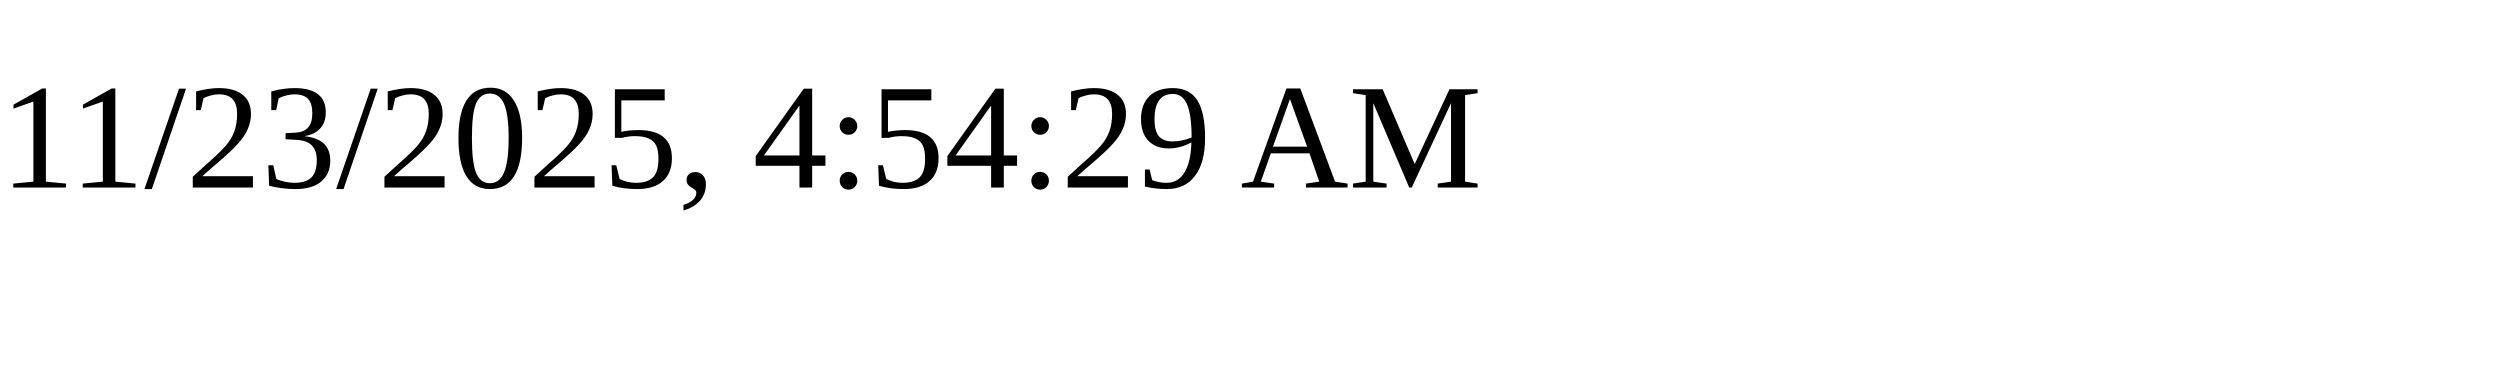
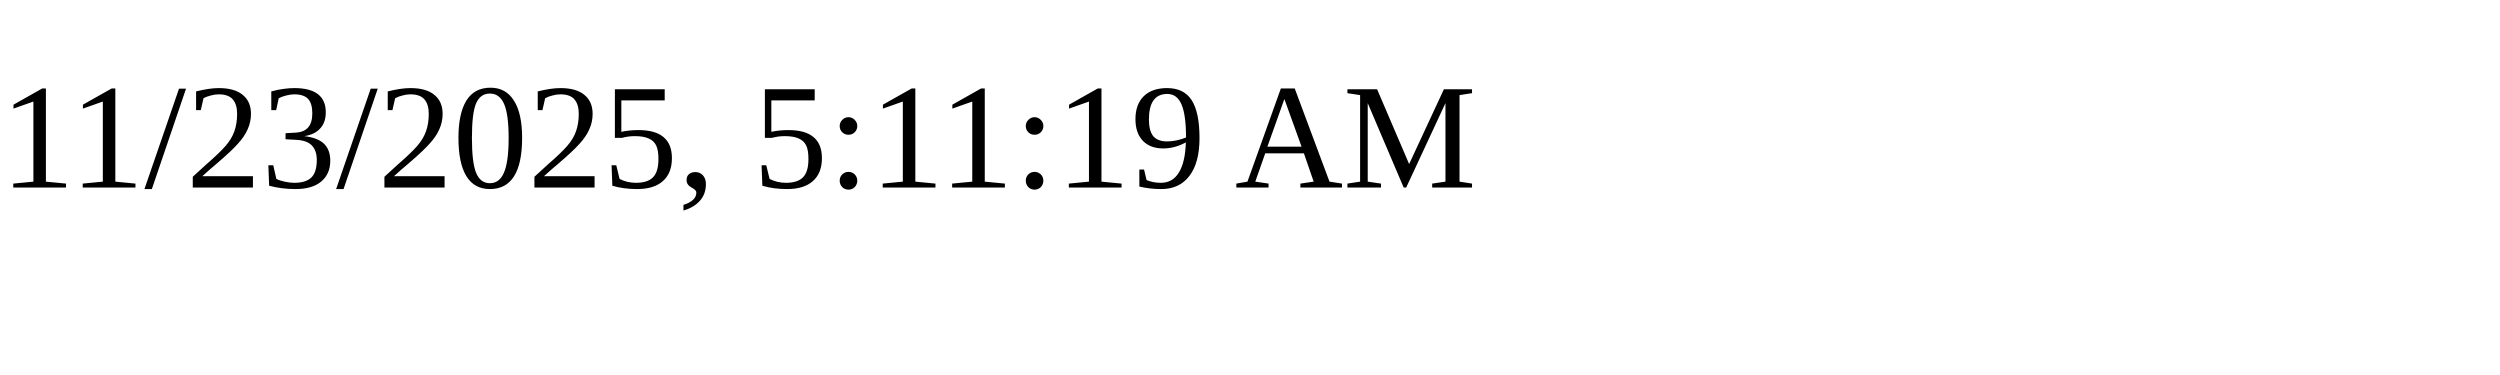
<svg xmlns="http://www.w3.org/2000/svg" height="30" width="200">
-   <text x="0" y="15">11/23/2025, 4:54:29 AM</text>
+   <text x="0" y="15">11/23/2025, 5:11:19 AM</text>
</svg>
